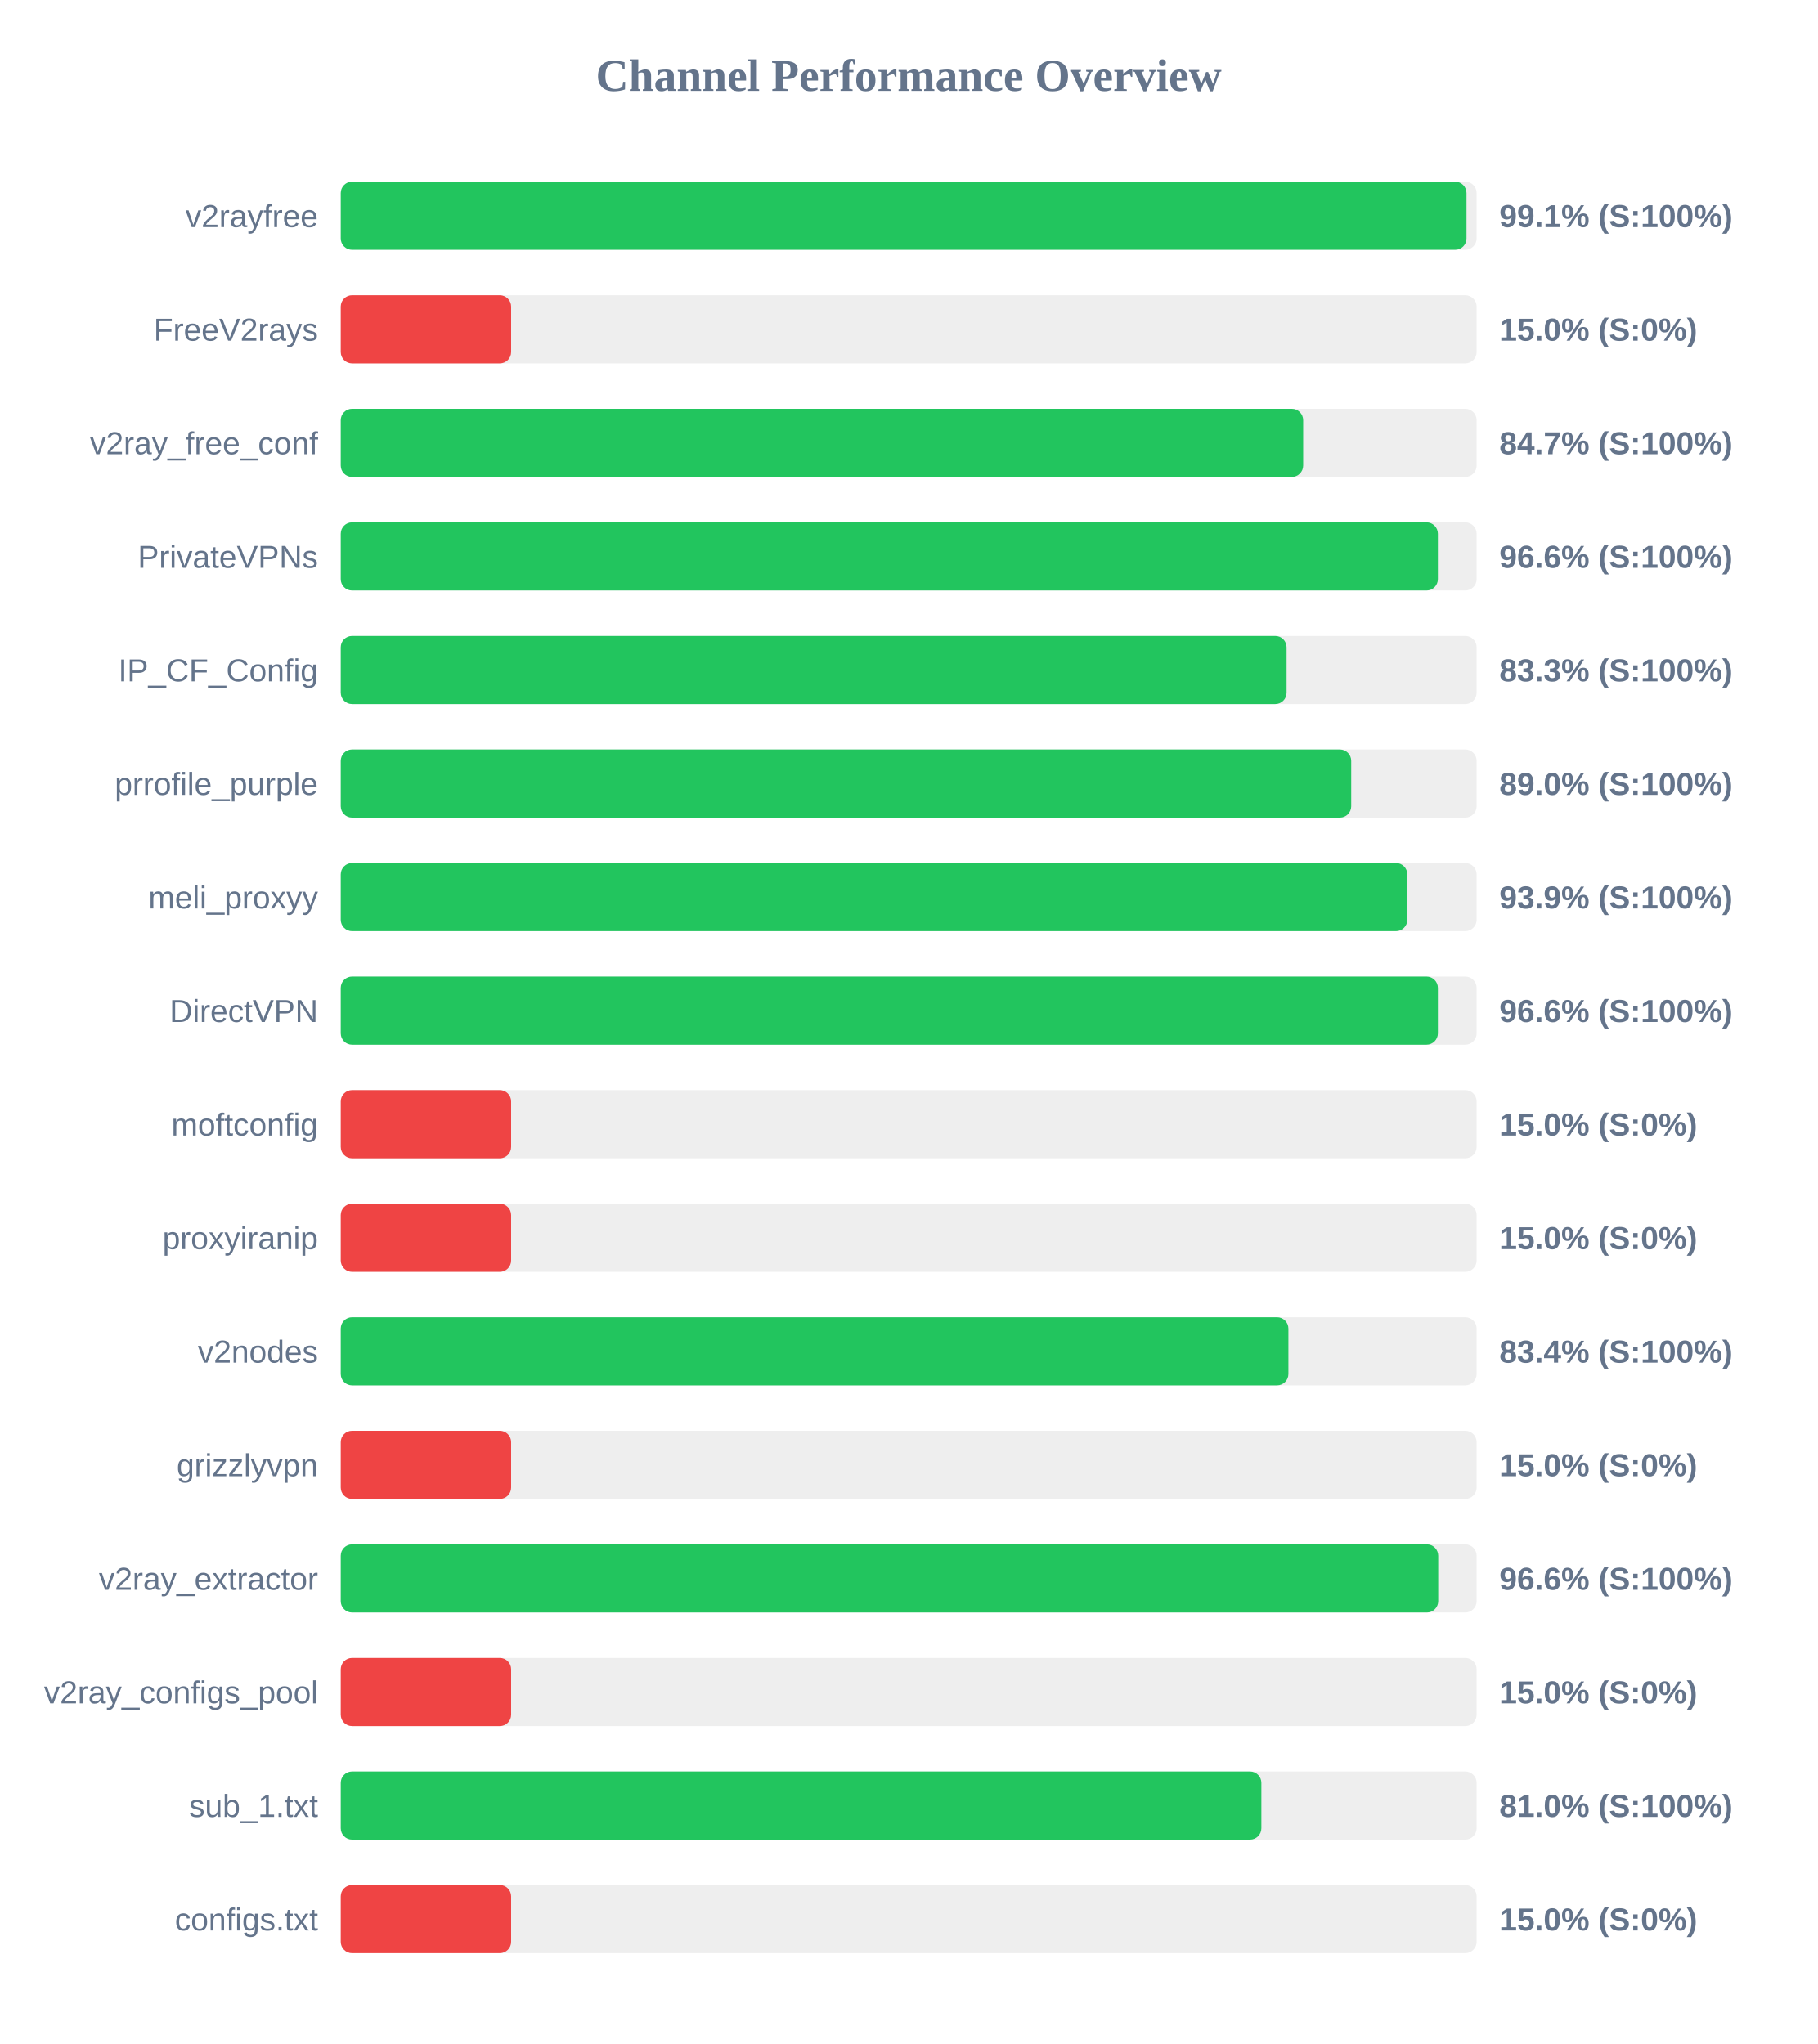
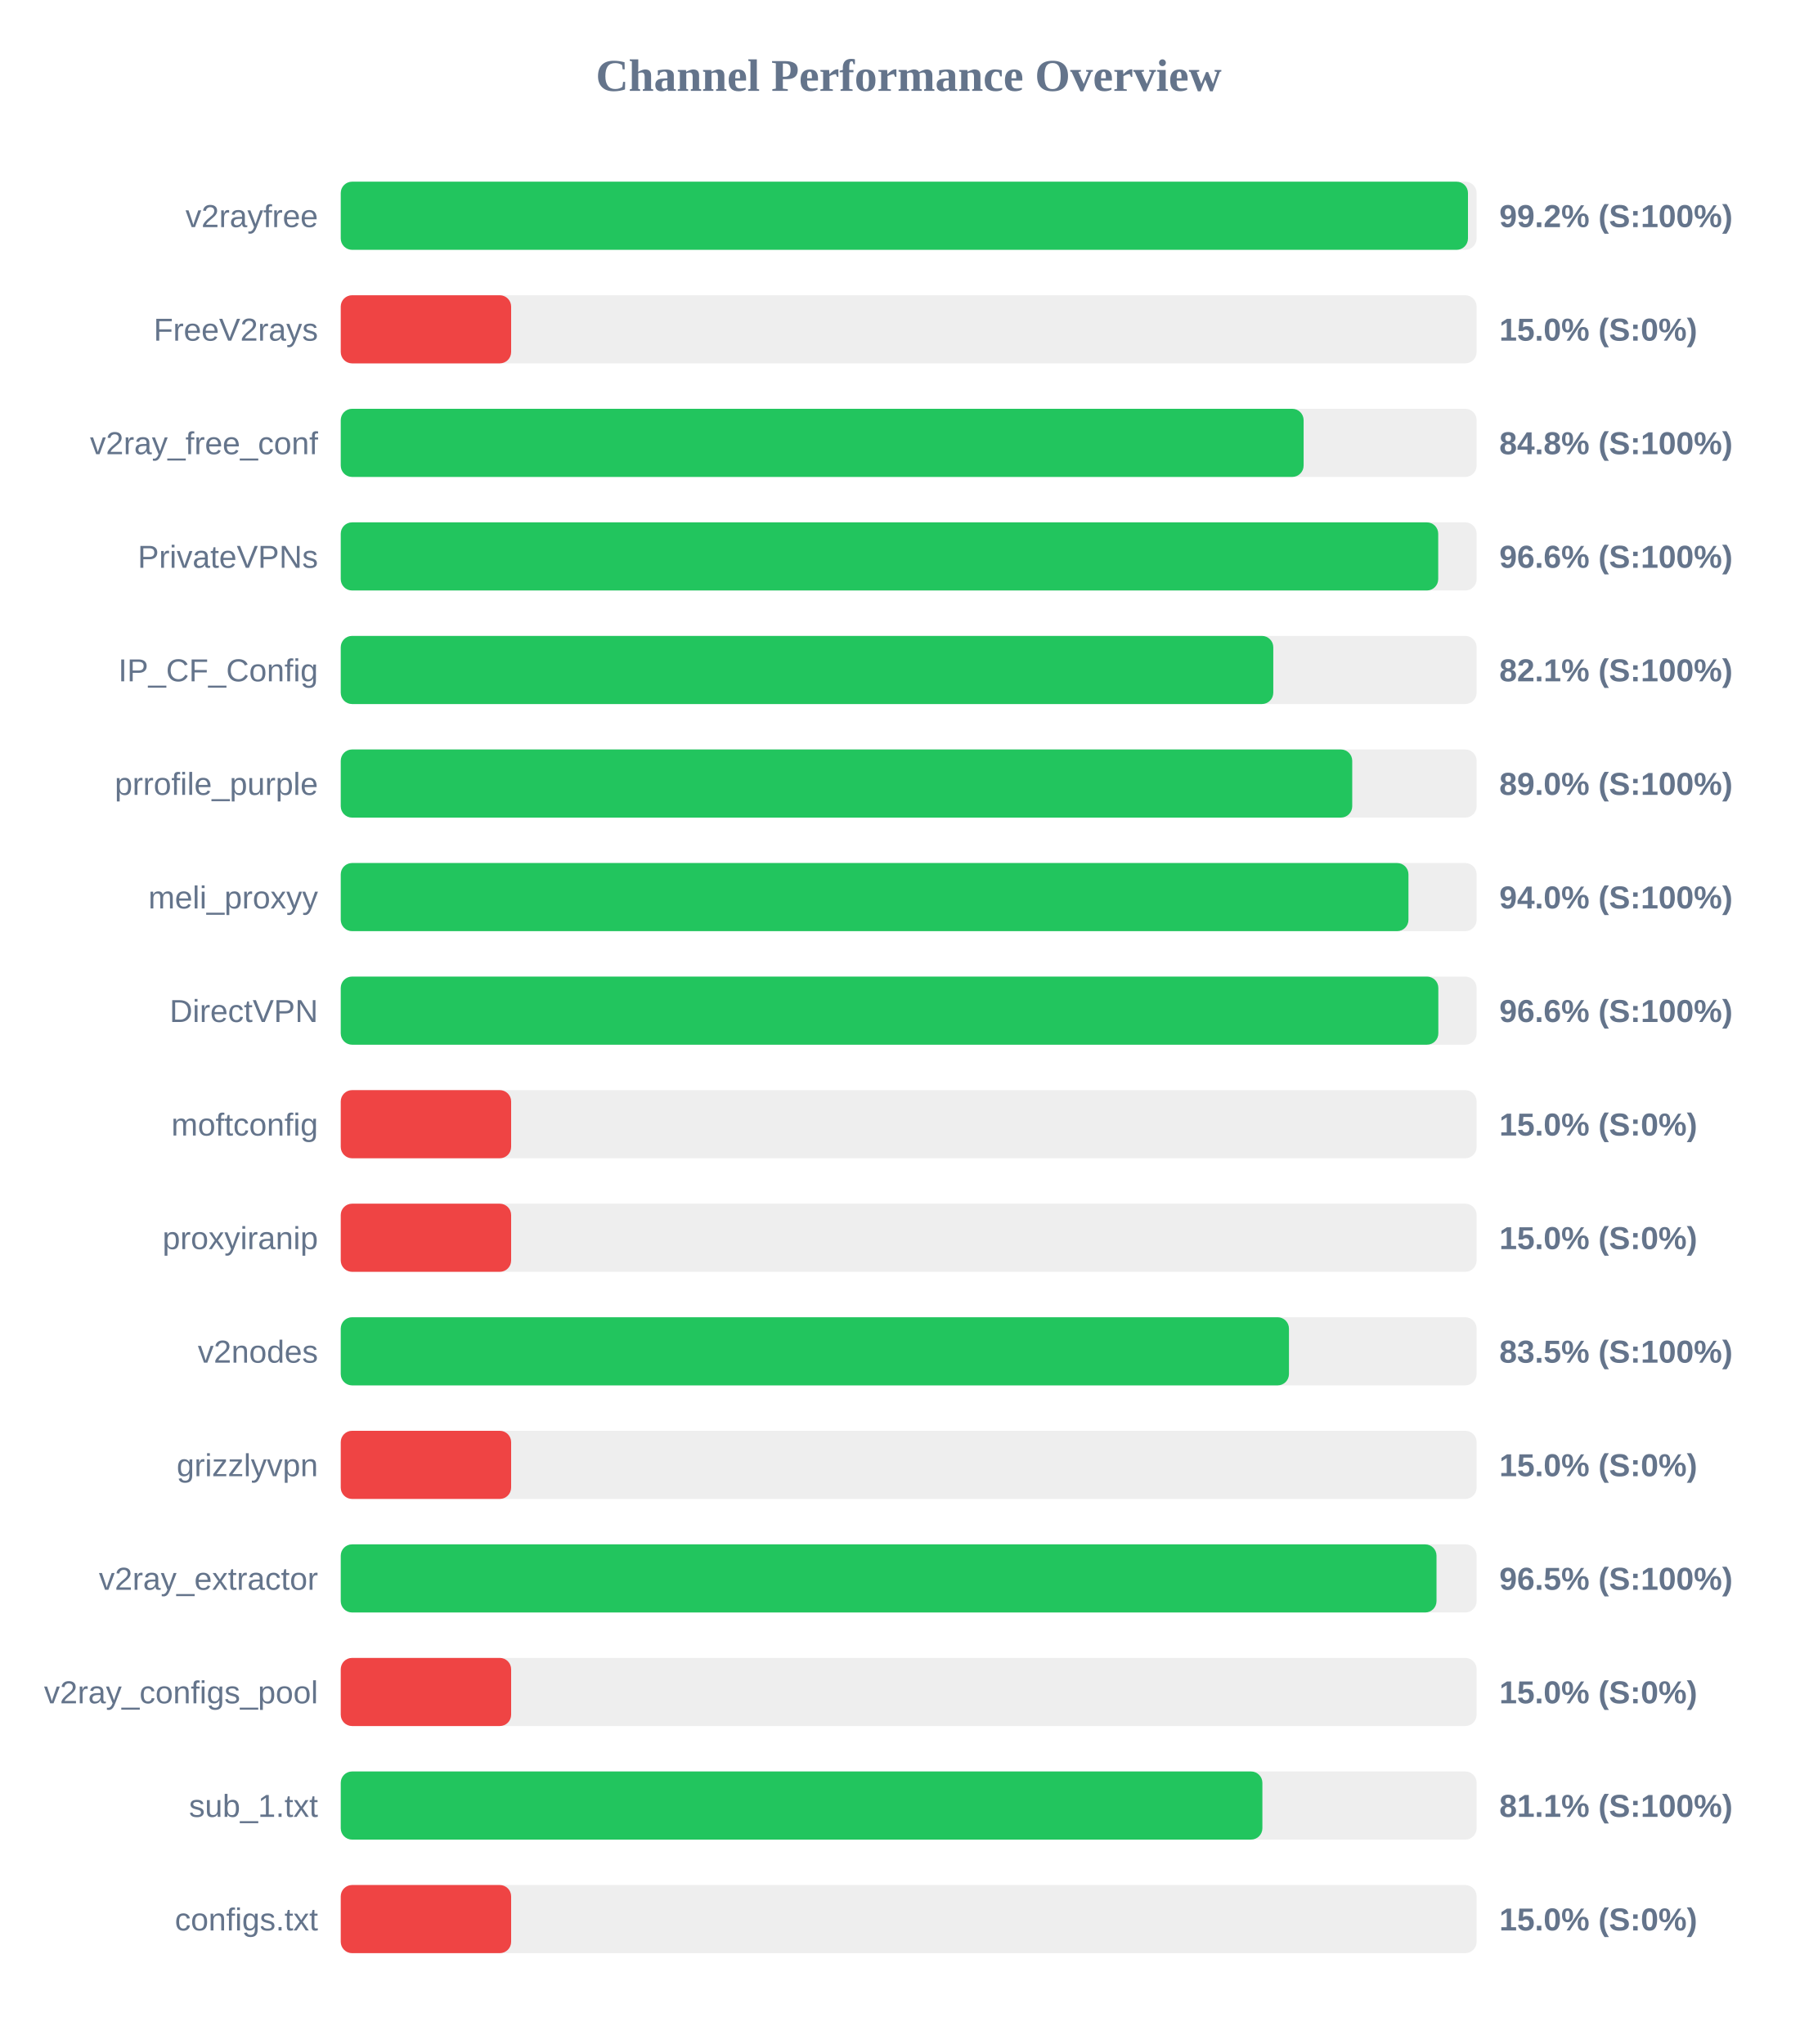
<svg xmlns="http://www.w3.org/2000/svg" width="800" height="900" version="1.1">
  <style>
        .row { font: 14px Arial; fill: #64748b; }
        .score { font: bold 14px Arial; fill: #64748b; }
    </style>
  <text x="400" y="40" text-anchor="middle" font-size="20px" font-weight="bold" fill="#64748b">Channel Performance Overview</text>
  <rect x="150" y="80" width="500" height="30" fill="#eee" rx="5" />
-   <rect x="150" y="80" width="495.55" height="30" fill="#22c55e" rx="5" />
+   <rect x="150" y="80" width="496.2" height="30" fill="#22c55e" rx="5" />
  <text x="140" y="100" text-anchor="end" class="row">v2rayfree</text>
-   <text x="660" y="100" text-anchor="start" class="score">99.1% (S:100%)</text>
+   <text x="660" y="100" text-anchor="start" class="score">99.2% (S:100%)</text>
  <rect x="150" y="130" width="500" height="30" fill="#eee" rx="5" />
  <rect x="150" y="130" width="75.0" height="30" fill="#ef4444" rx="5" />
  <text x="140" y="150" text-anchor="end" class="row">FreeV2rays</text>
  <text x="660" y="150" text-anchor="start" class="score">15.0% (S:0%)</text>
  <rect x="150" y="180" width="500" height="30" fill="#eee" rx="5" />
-   <rect x="150" y="180" width="423.65" height="30" fill="#22c55e" rx="5" />
+   <rect x="150" y="180" width="423.85" height="30" fill="#22c55e" rx="5" />
  <text x="140" y="200" text-anchor="end" class="row">v2ray_free_conf</text>
-   <text x="660" y="200" text-anchor="start" class="score">84.7% (S:100%)</text>
+   <text x="660" y="200" text-anchor="start" class="score">84.8% (S:100%)</text>
  <rect x="150" y="230" width="500" height="30" fill="#eee" rx="5" />
-   <rect x="150" y="230" width="482.95" height="30" fill="#22c55e" rx="5" />
+   <rect x="150" y="230" width="483.1" height="30" fill="#22c55e" rx="5" />
  <text x="140" y="250" text-anchor="end" class="row">PrivateVPNs</text>
  <text x="660" y="250" text-anchor="start" class="score">96.6% (S:100%)</text>
  <rect x="150" y="280" width="500" height="30" fill="#eee" rx="5" />
-   <rect x="150" y="280" width="416.35" height="30" fill="#22c55e" rx="5" />
+   <rect x="150" y="280" width="410.5" height="30" fill="#22c55e" rx="5" />
  <text x="140" y="300" text-anchor="end" class="row">IP_CF_Config</text>
-   <text x="660" y="300" text-anchor="start" class="score">83.3% (S:100%)</text>
+   <text x="660" y="300" text-anchor="start" class="score">82.1% (S:100%)</text>
  <rect x="150" y="330" width="500" height="30" fill="#eee" rx="5" />
-   <rect x="150" y="330" width="444.8" height="30" fill="#22c55e" rx="5" />
+   <rect x="150" y="330" width="445.25" height="30" fill="#22c55e" rx="5" />
  <text x="140" y="350" text-anchor="end" class="row">prrofile_purple</text>
  <text x="660" y="350" text-anchor="start" class="score">89.0% (S:100%)</text>
  <rect x="150" y="380" width="500" height="30" fill="#eee" rx="5" />
-   <rect x="150" y="380" width="469.5" height="30" fill="#22c55e" rx="5" />
+   <rect x="150" y="380" width="470.0" height="30" fill="#22c55e" rx="5" />
  <text x="140" y="400" text-anchor="end" class="row">meli_proxyy</text>
-   <text x="660" y="400" text-anchor="start" class="score">93.9% (S:100%)</text>
+   <text x="660" y="400" text-anchor="start" class="score">94.0% (S:100%)</text>
  <rect x="150" y="430" width="500" height="30" fill="#eee" rx="5" />
-   <rect x="150" y="430" width="482.95" height="30" fill="#22c55e" rx="5" />
+   <rect x="150" y="430" width="483.15" height="30" fill="#22c55e" rx="5" />
  <text x="140" y="450" text-anchor="end" class="row">DirectVPN</text>
  <text x="660" y="450" text-anchor="start" class="score">96.6% (S:100%)</text>
  <rect x="150" y="480" width="500" height="30" fill="#eee" rx="5" />
  <rect x="150" y="480" width="75.0" height="30" fill="#ef4444" rx="5" />
  <text x="140" y="500" text-anchor="end" class="row">moftconfig</text>
  <text x="660" y="500" text-anchor="start" class="score">15.0% (S:0%)</text>
  <rect x="150" y="530" width="500" height="30" fill="#eee" rx="5" />
  <rect x="150" y="530" width="75.0" height="30" fill="#ef4444" rx="5" />
  <text x="140" y="550" text-anchor="end" class="row">proxyiranip</text>
  <text x="660" y="550" text-anchor="start" class="score">15.0% (S:0%)</text>
  <rect x="150" y="580" width="500" height="30" fill="#eee" rx="5" />
-   <rect x="150" y="580" width="417.15" height="30" fill="#22c55e" rx="5" />
+   <rect x="150" y="580" width="417.4" height="30" fill="#22c55e" rx="5" />
  <text x="140" y="600" text-anchor="end" class="row">v2nodes</text>
-   <text x="660" y="600" text-anchor="start" class="score">83.4% (S:100%)</text>
+   <text x="660" y="600" text-anchor="start" class="score">83.5% (S:100%)</text>
  <rect x="150" y="630" width="500" height="30" fill="#eee" rx="5" />
  <rect x="150" y="630" width="75.0" height="30" fill="#ef4444" rx="5" />
  <text x="140" y="650" text-anchor="end" class="row">grizzlyvpn</text>
  <text x="660" y="650" text-anchor="start" class="score">15.0% (S:0%)</text>
  <rect x="150" y="680" width="500" height="30" fill="#eee" rx="5" />
-   <rect x="150" y="680" width="483.1" height="30" fill="#22c55e" rx="5" />
+   <rect x="150" y="680" width="482.35" height="30" fill="#22c55e" rx="5" />
  <text x="140" y="700" text-anchor="end" class="row">v2ray_extractor</text>
-   <text x="660" y="700" text-anchor="start" class="score">96.6% (S:100%)</text>
+   <text x="660" y="700" text-anchor="start" class="score">96.5% (S:100%)</text>
  <rect x="150" y="730" width="500" height="30" fill="#eee" rx="5" />
  <rect x="150" y="730" width="75.0" height="30" fill="#ef4444" rx="5" />
  <text x="140" y="750" text-anchor="end" class="row">v2ray_configs_pool</text>
  <text x="660" y="750" text-anchor="start" class="score">15.0% (S:0%)</text>
  <rect x="150" y="780" width="500" height="30" fill="#eee" rx="5" />
-   <rect x="150" y="780" width="405.25" height="30" fill="#22c55e" rx="5" />
+   <rect x="150" y="780" width="405.7" height="30" fill="#22c55e" rx="5" />
  <text x="140" y="800" text-anchor="end" class="row">sub_1.txt</text>
-   <text x="660" y="800" text-anchor="start" class="score">81.0% (S:100%)</text>
+   <text x="660" y="800" text-anchor="start" class="score">81.1% (S:100%)</text>
  <rect x="150" y="830" width="500" height="30" fill="#eee" rx="5" />
  <rect x="150" y="830" width="75.0" height="30" fill="#ef4444" rx="5" />
  <text x="140" y="850" text-anchor="end" class="row">configs.txt</text>
  <text x="660" y="850" text-anchor="start" class="score">15.0% (S:0%)</text>
</svg>
